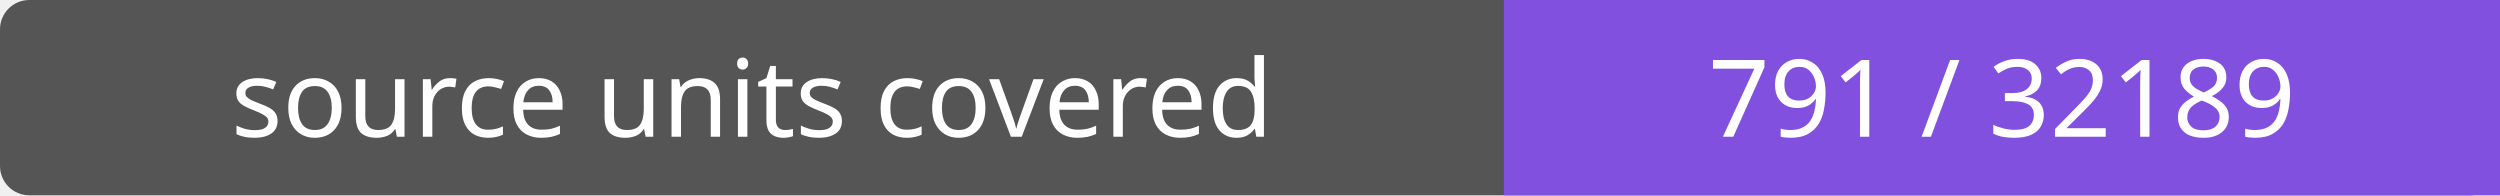
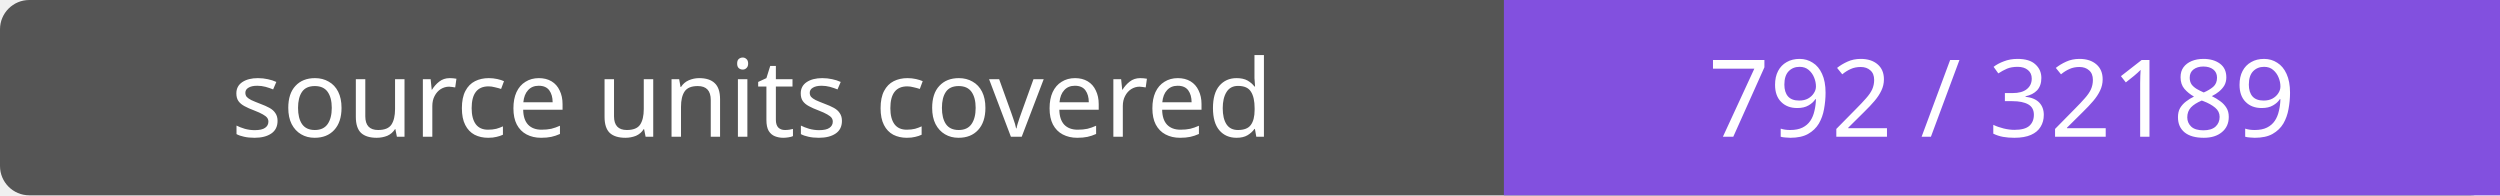
- <svg xmlns="http://www.w3.org/2000/svg" width="256" height="20" role="img" aria-label="source units covered: 791 / 32189">
+ <svg xmlns="http://www.w3.org/2000/svg" width="256" height="20" role="img" aria-label="source units covered: 792 / 32189">
  <rect width="256" height="20" rx="3" fill="#555" />
  <path fill="#8250df" d="M154 0h102v20H154z" />
  <g fill="#fff" text-anchor="middle" font-family="Verdana,sans-serif" font-size="11">
    <text x="77.0" y="14">source units covered</text>
-     <text x="205.0" y="14">791 / 32189</text>
+     <text x="205.0" y="14">792 / 32189</text>
  </g>
</svg>
